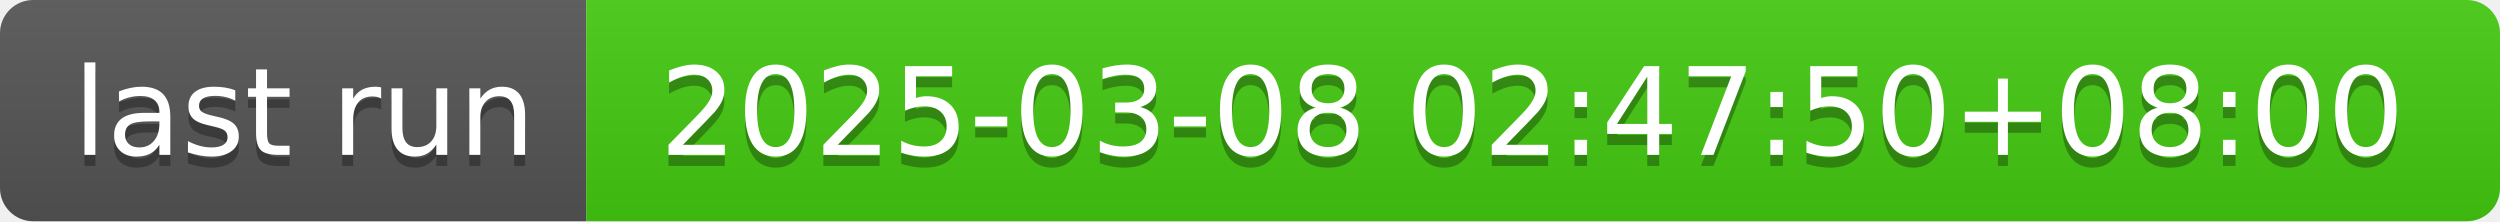
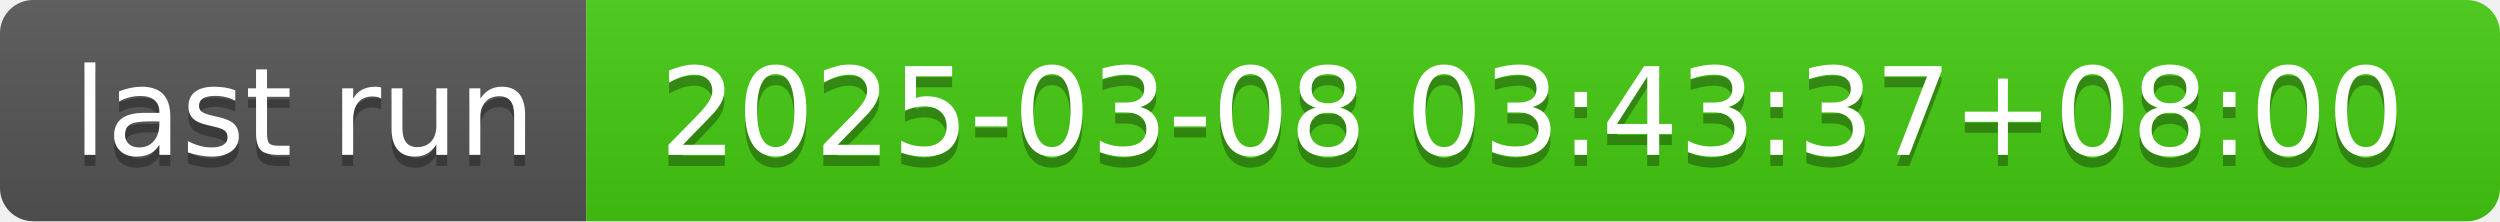
- <svg xmlns="http://www.w3.org/2000/svg" width="226" height="20" role="img" aria-label="last run: 2025-03-08 02:47:50+08:00">
+ <svg xmlns="http://www.w3.org/2000/svg" width="226" height="20" role="img" aria-label="last run: 2025-03-08 03:43:37+08:00">
  <linearGradient id="s" x2="0" y2="100%">
    <stop offset="0" stop-color="#bbb" stop-opacity=".1" />
    <stop offset="1" stop-opacity=".1" />
  </linearGradient>
  <clipPath id="r">
    <rect width="226" height="20" rx="3" fill="#fff" />
  </clipPath>
  <g clip-path="url(#r)">
    <rect width="53" height="20" fill="#555" />
    <rect x="53" width="173" height="20" fill="#4c1" />
    <rect width="226" height="20" fill="url(#s)" />
  </g>
  <g fill="#fff" text-anchor="middle" font-family="Verdana,Geneva,DejaVu Sans,sans-serif" text-rendering="geometricPrecision" font-size="110">
    <text aria-hidden="true" x="275" y="150" fill="#010101" fill-opacity=".3" transform="scale(.1)" textLength="430">last run</text>
    <text x="275" y="140" transform="scale(.1)" fill="#fff" textLength="430">last run</text>
-     <text aria-hidden="true" x="1385" y="150" fill="#010101" fill-opacity=".3" transform="scale(.1)" textLength="1630">2025-03-08 02:47:50+08:00</text>
-     <text x="1385" y="140" transform="scale(.1)" fill="#fff" textLength="1630">2025-03-08 02:47:50+08:00</text>
+     <text aria-hidden="true" x="1385" y="150" fill="#010101" fill-opacity=".3" transform="scale(.1)" textLength="1630">2025-03-08 03:43:37+08:00</text>
+     <text x="1385" y="140" transform="scale(.1)" fill="#fff" textLength="1630">2025-03-08 03:43:37+08:00</text>
  </g>
</svg>
